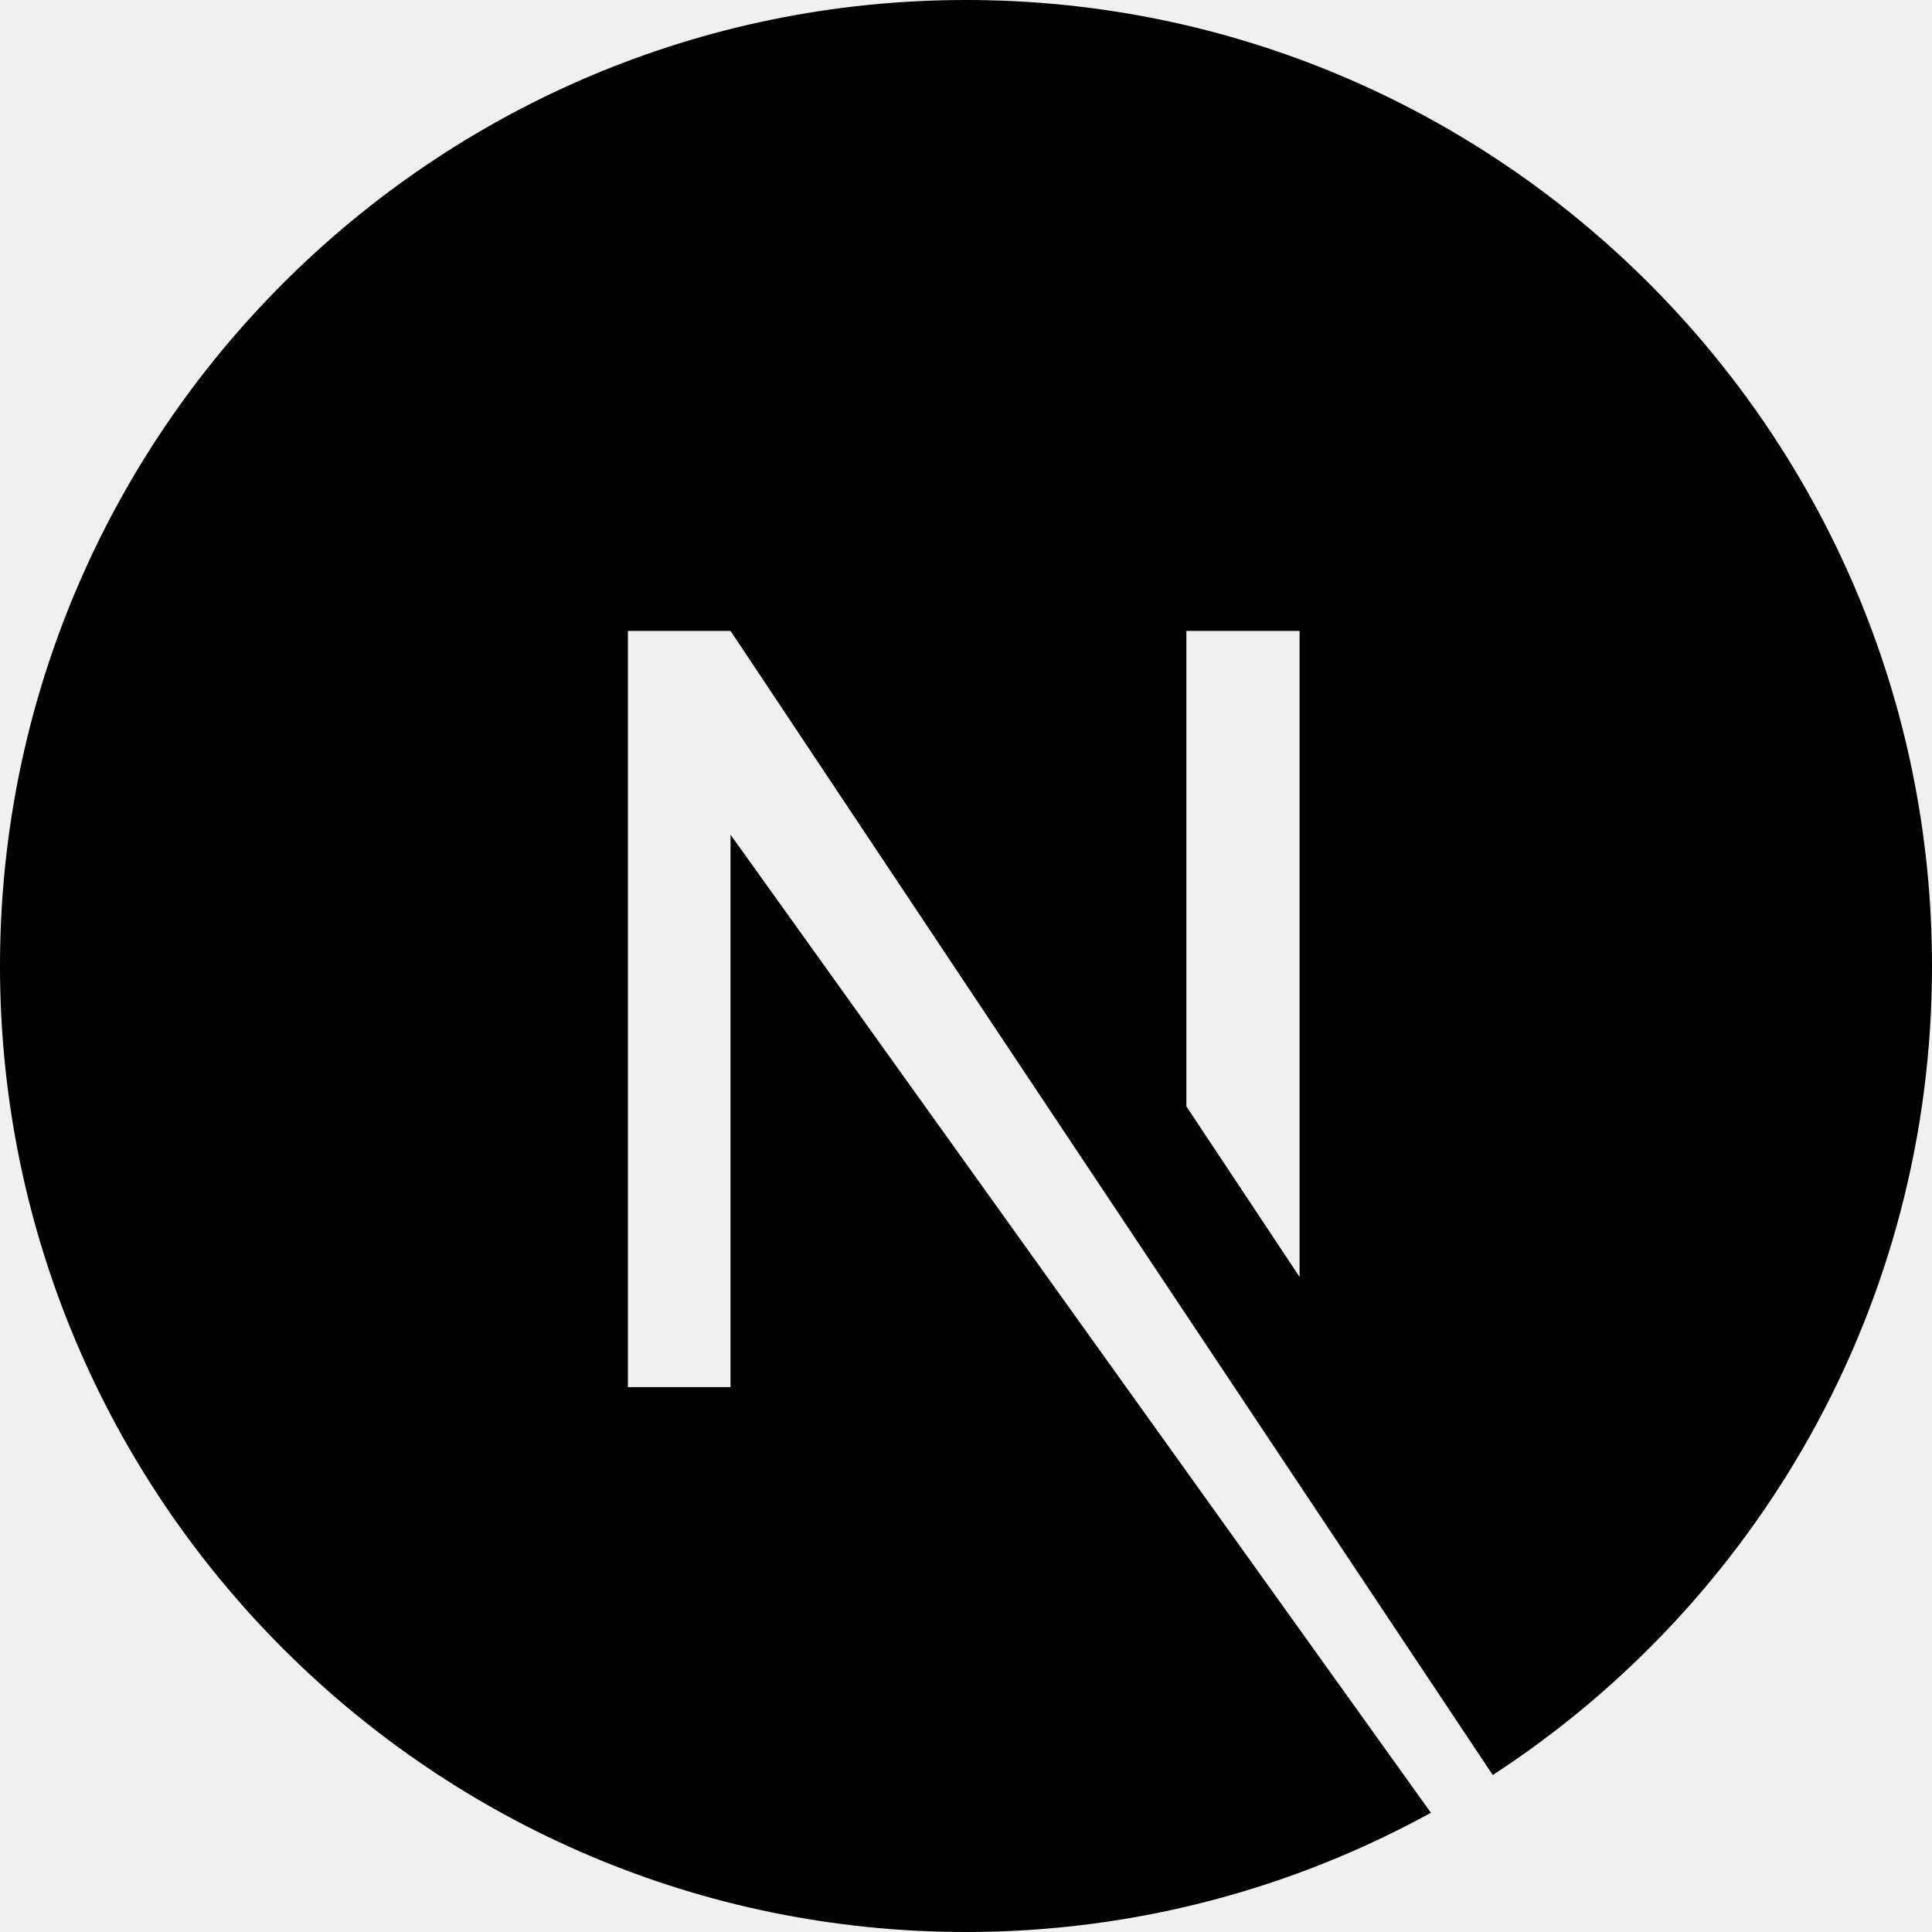
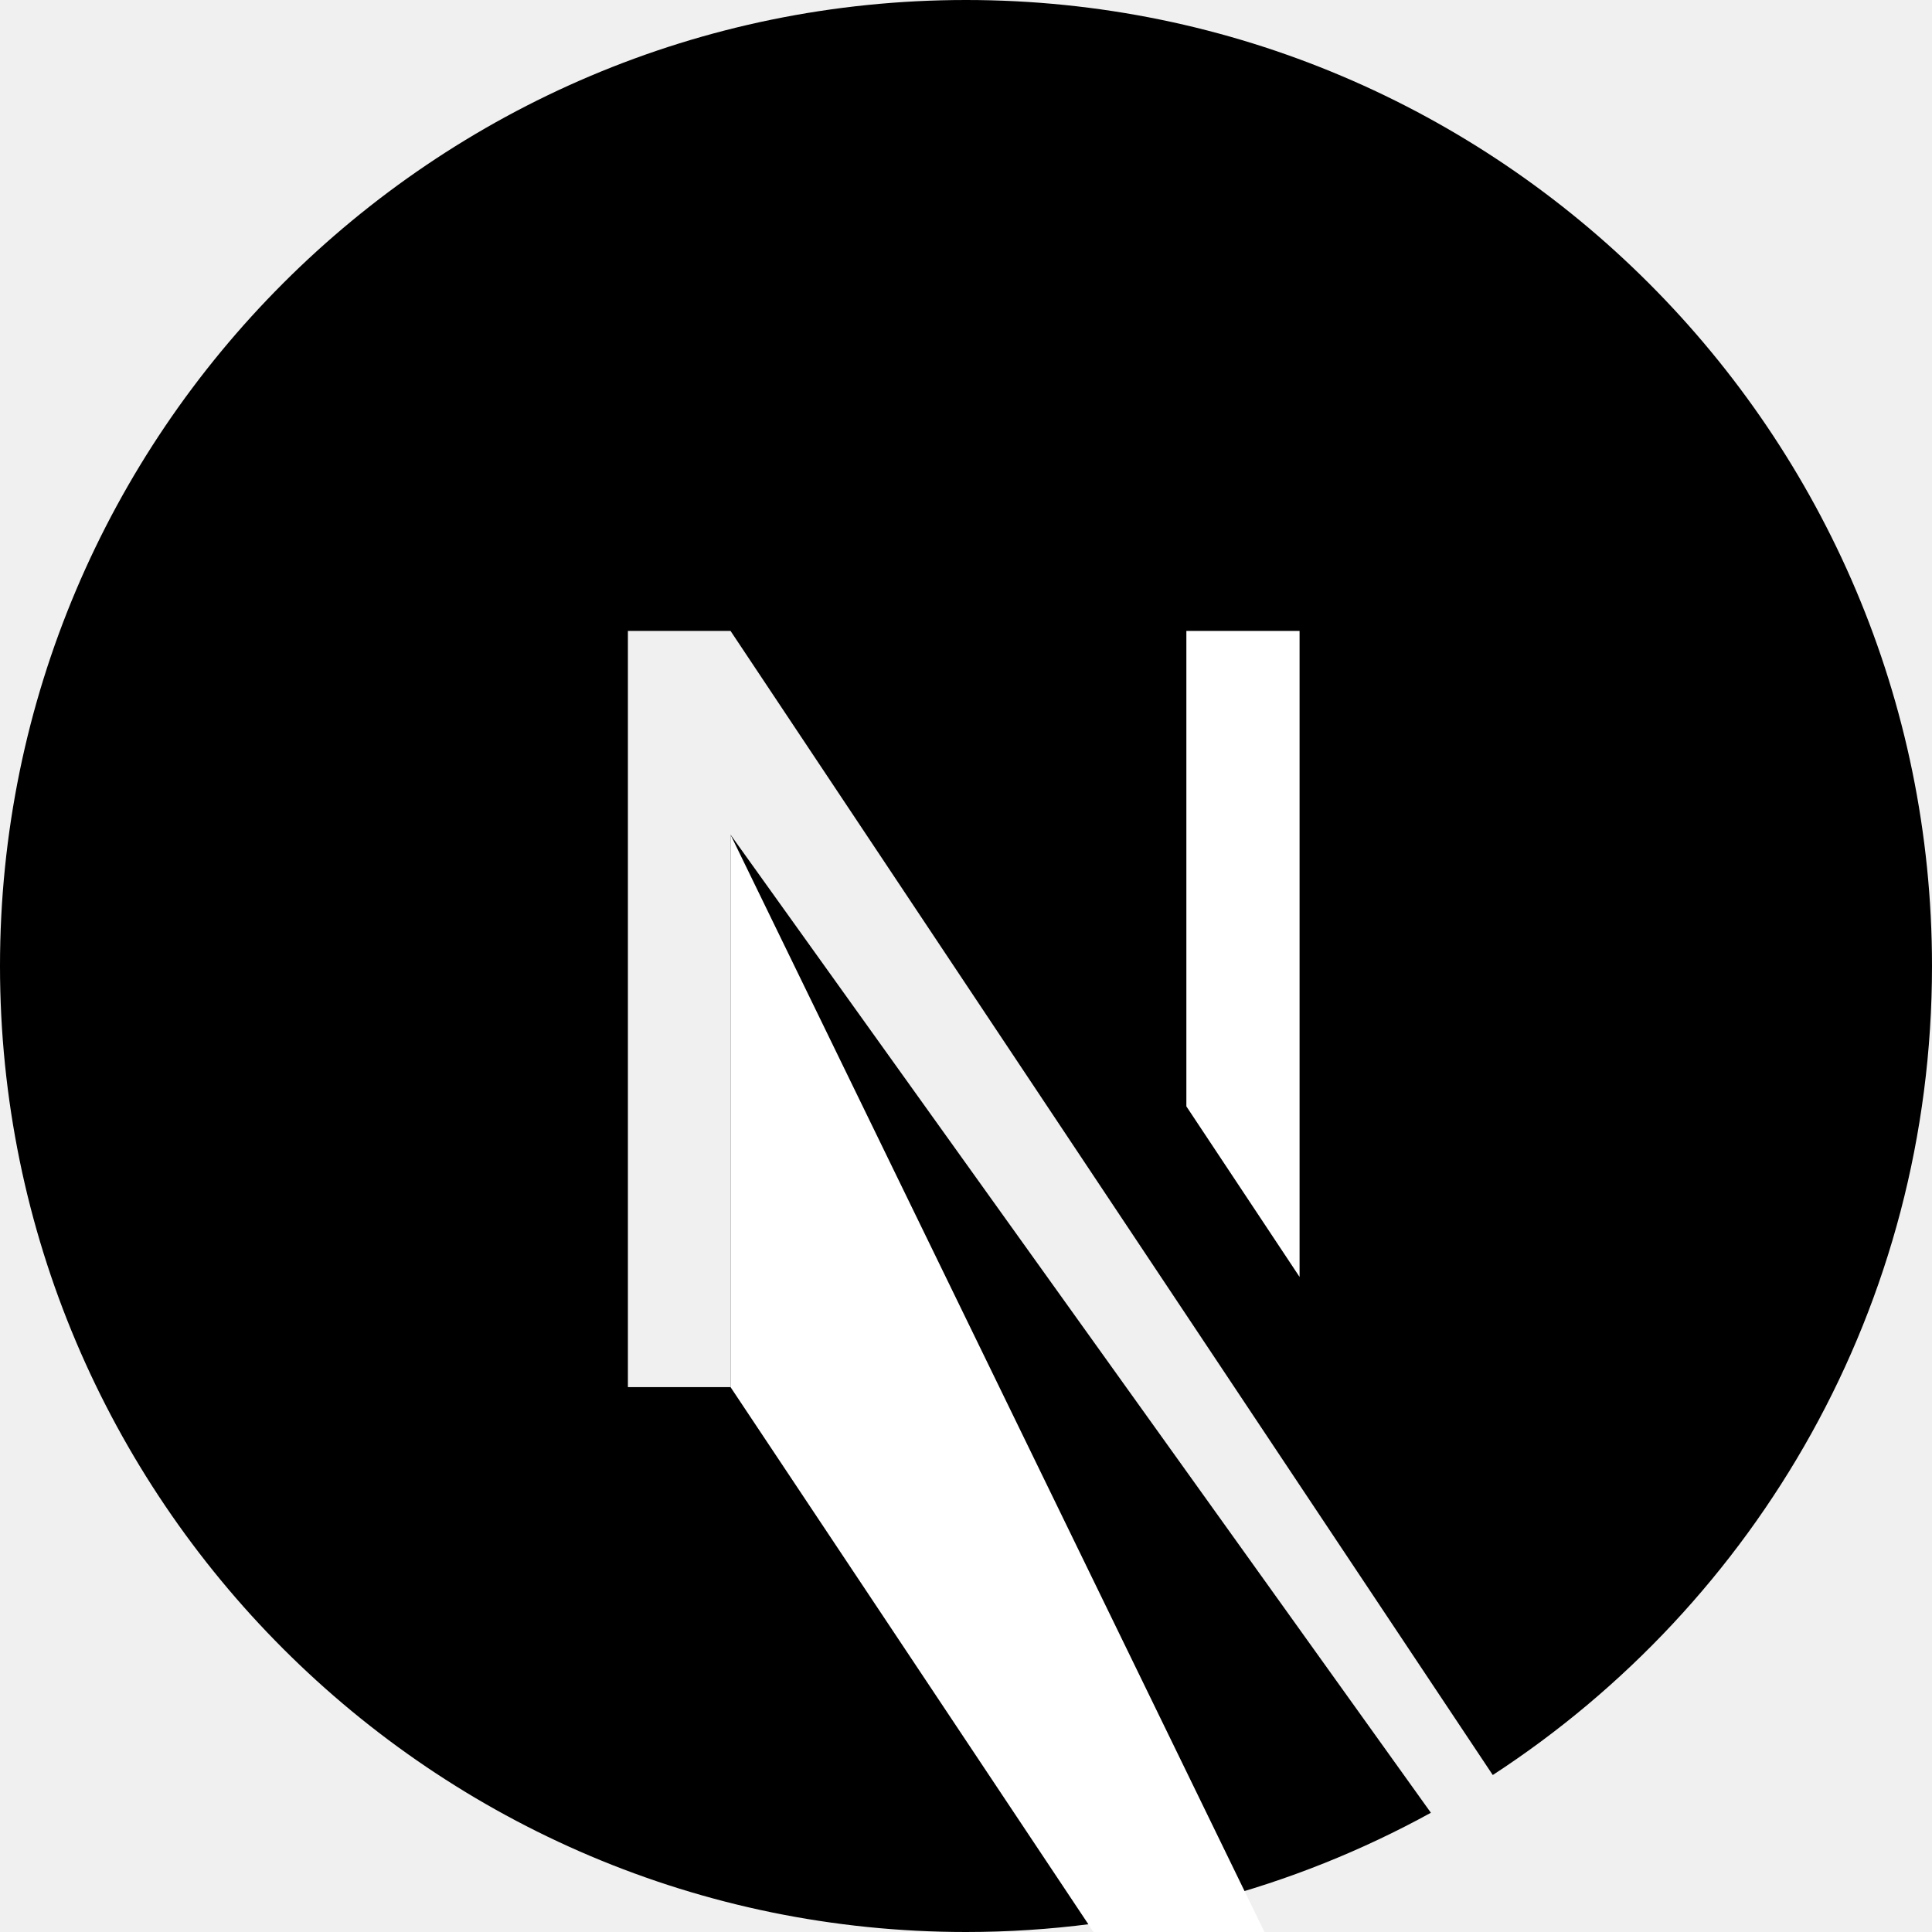
<svg xmlns="http://www.w3.org/2000/svg" viewBox="0 0 128 128">
-   <path d="M64 0C28.7 0 0 28.7 0 64s28.7 64 64 64c11.2 0 21.7-2.9 30.8-7.9L48.4 55.3v36.6h-6.8V41.8h6.8l50.5 75.8C116.4 106.2 128 86.5 128 64c0-35.3-28.7-64-64-64zm22.1 84.6l-7.5-11.3V41.8h7.5v42.8z" />
+   <defs>
+     <style>
+       /* Make outer circle follow theme color */
+       .nextjs-outer { fill: currentColor; }
+       /* Make inner N elements white in dark mode, black in light mode */
+       .nextjs-inner { fill: #fff; }
+       @media (prefers-color-scheme: light) {
+         .nextjs-inner { fill: #000; }
+       }
+     </style>
+   </defs>
+   <path class="nextjs-outer" d="M64 0C28.7 0 0 28.7 0 64s28.7 64 64 64c11.2 0 21.7-2.9 30.8-7.9L48.4 55.3v36.6h-6.8V41.8h6.8l50.5 75.8C116.4 106.2 128 86.5 128 64c0-35.3-28.7-64-64-64z" />
+   <path class="nextjs-inner" d="M48.4 41.8v50.1l42.1 63.2c1.7-.9 3.4-1.9 5-3L48.4 55.3V41.8z" />
+   <path class="nextjs-inner" d="M86.1 73.3V41.8h-7.5v31.5l7.5 11.3z" />
</svg>
